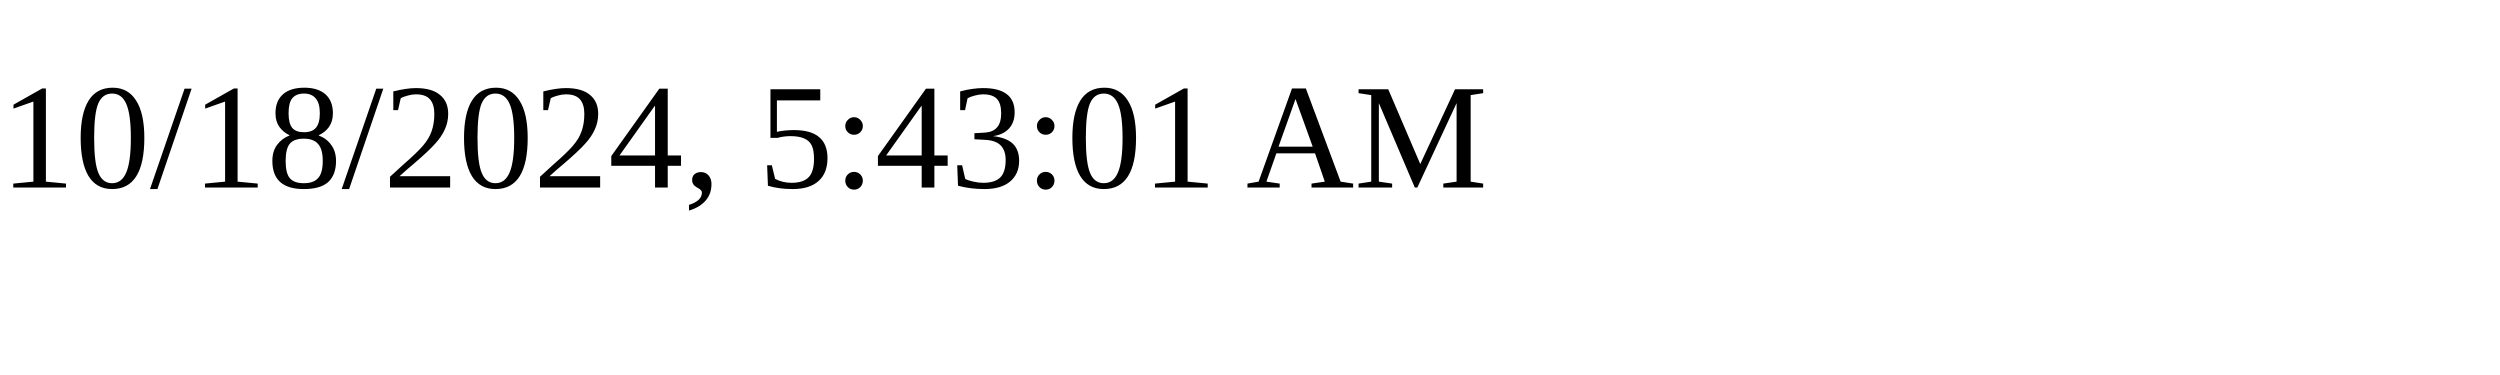
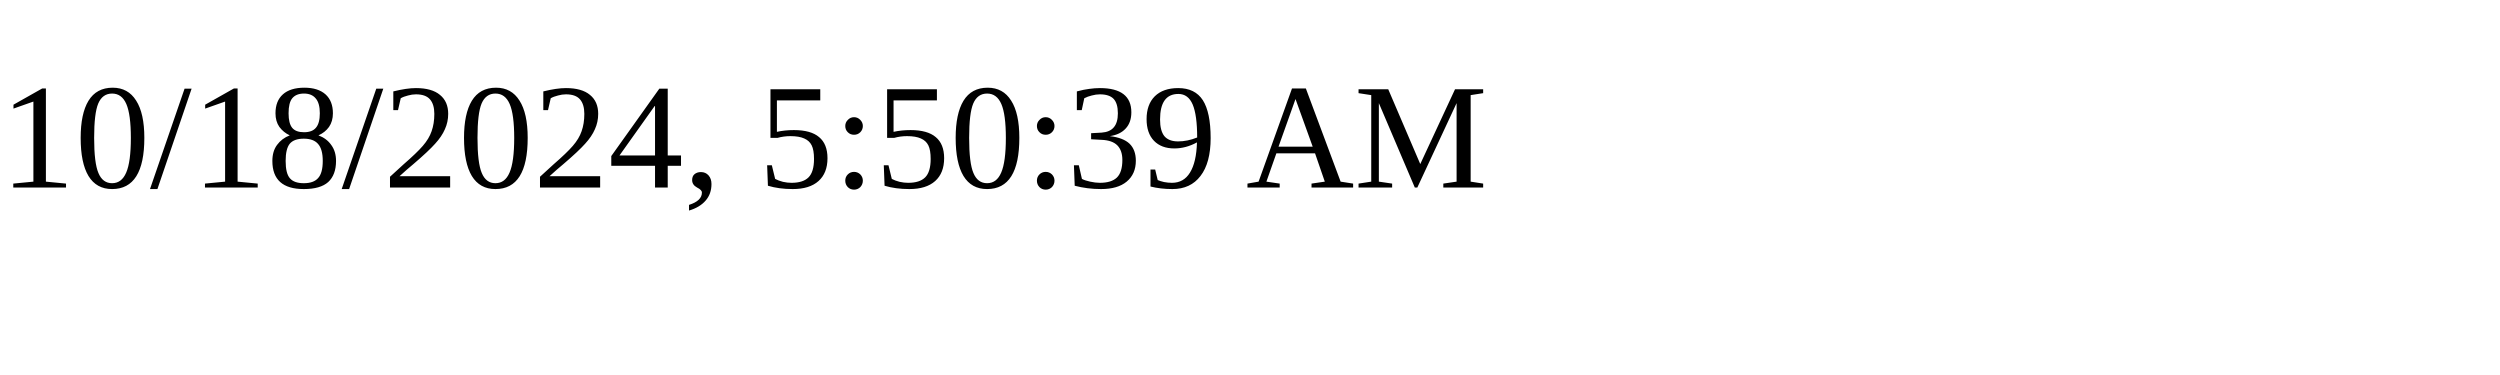
<svg xmlns="http://www.w3.org/2000/svg" height="30" width="200">
-   <text x="0" y="15">10/18/2024, 5:43:01 AM</text>
+   <text x="0" y="15">10/18/2024, 5:50:39 AM</text>
</svg>
